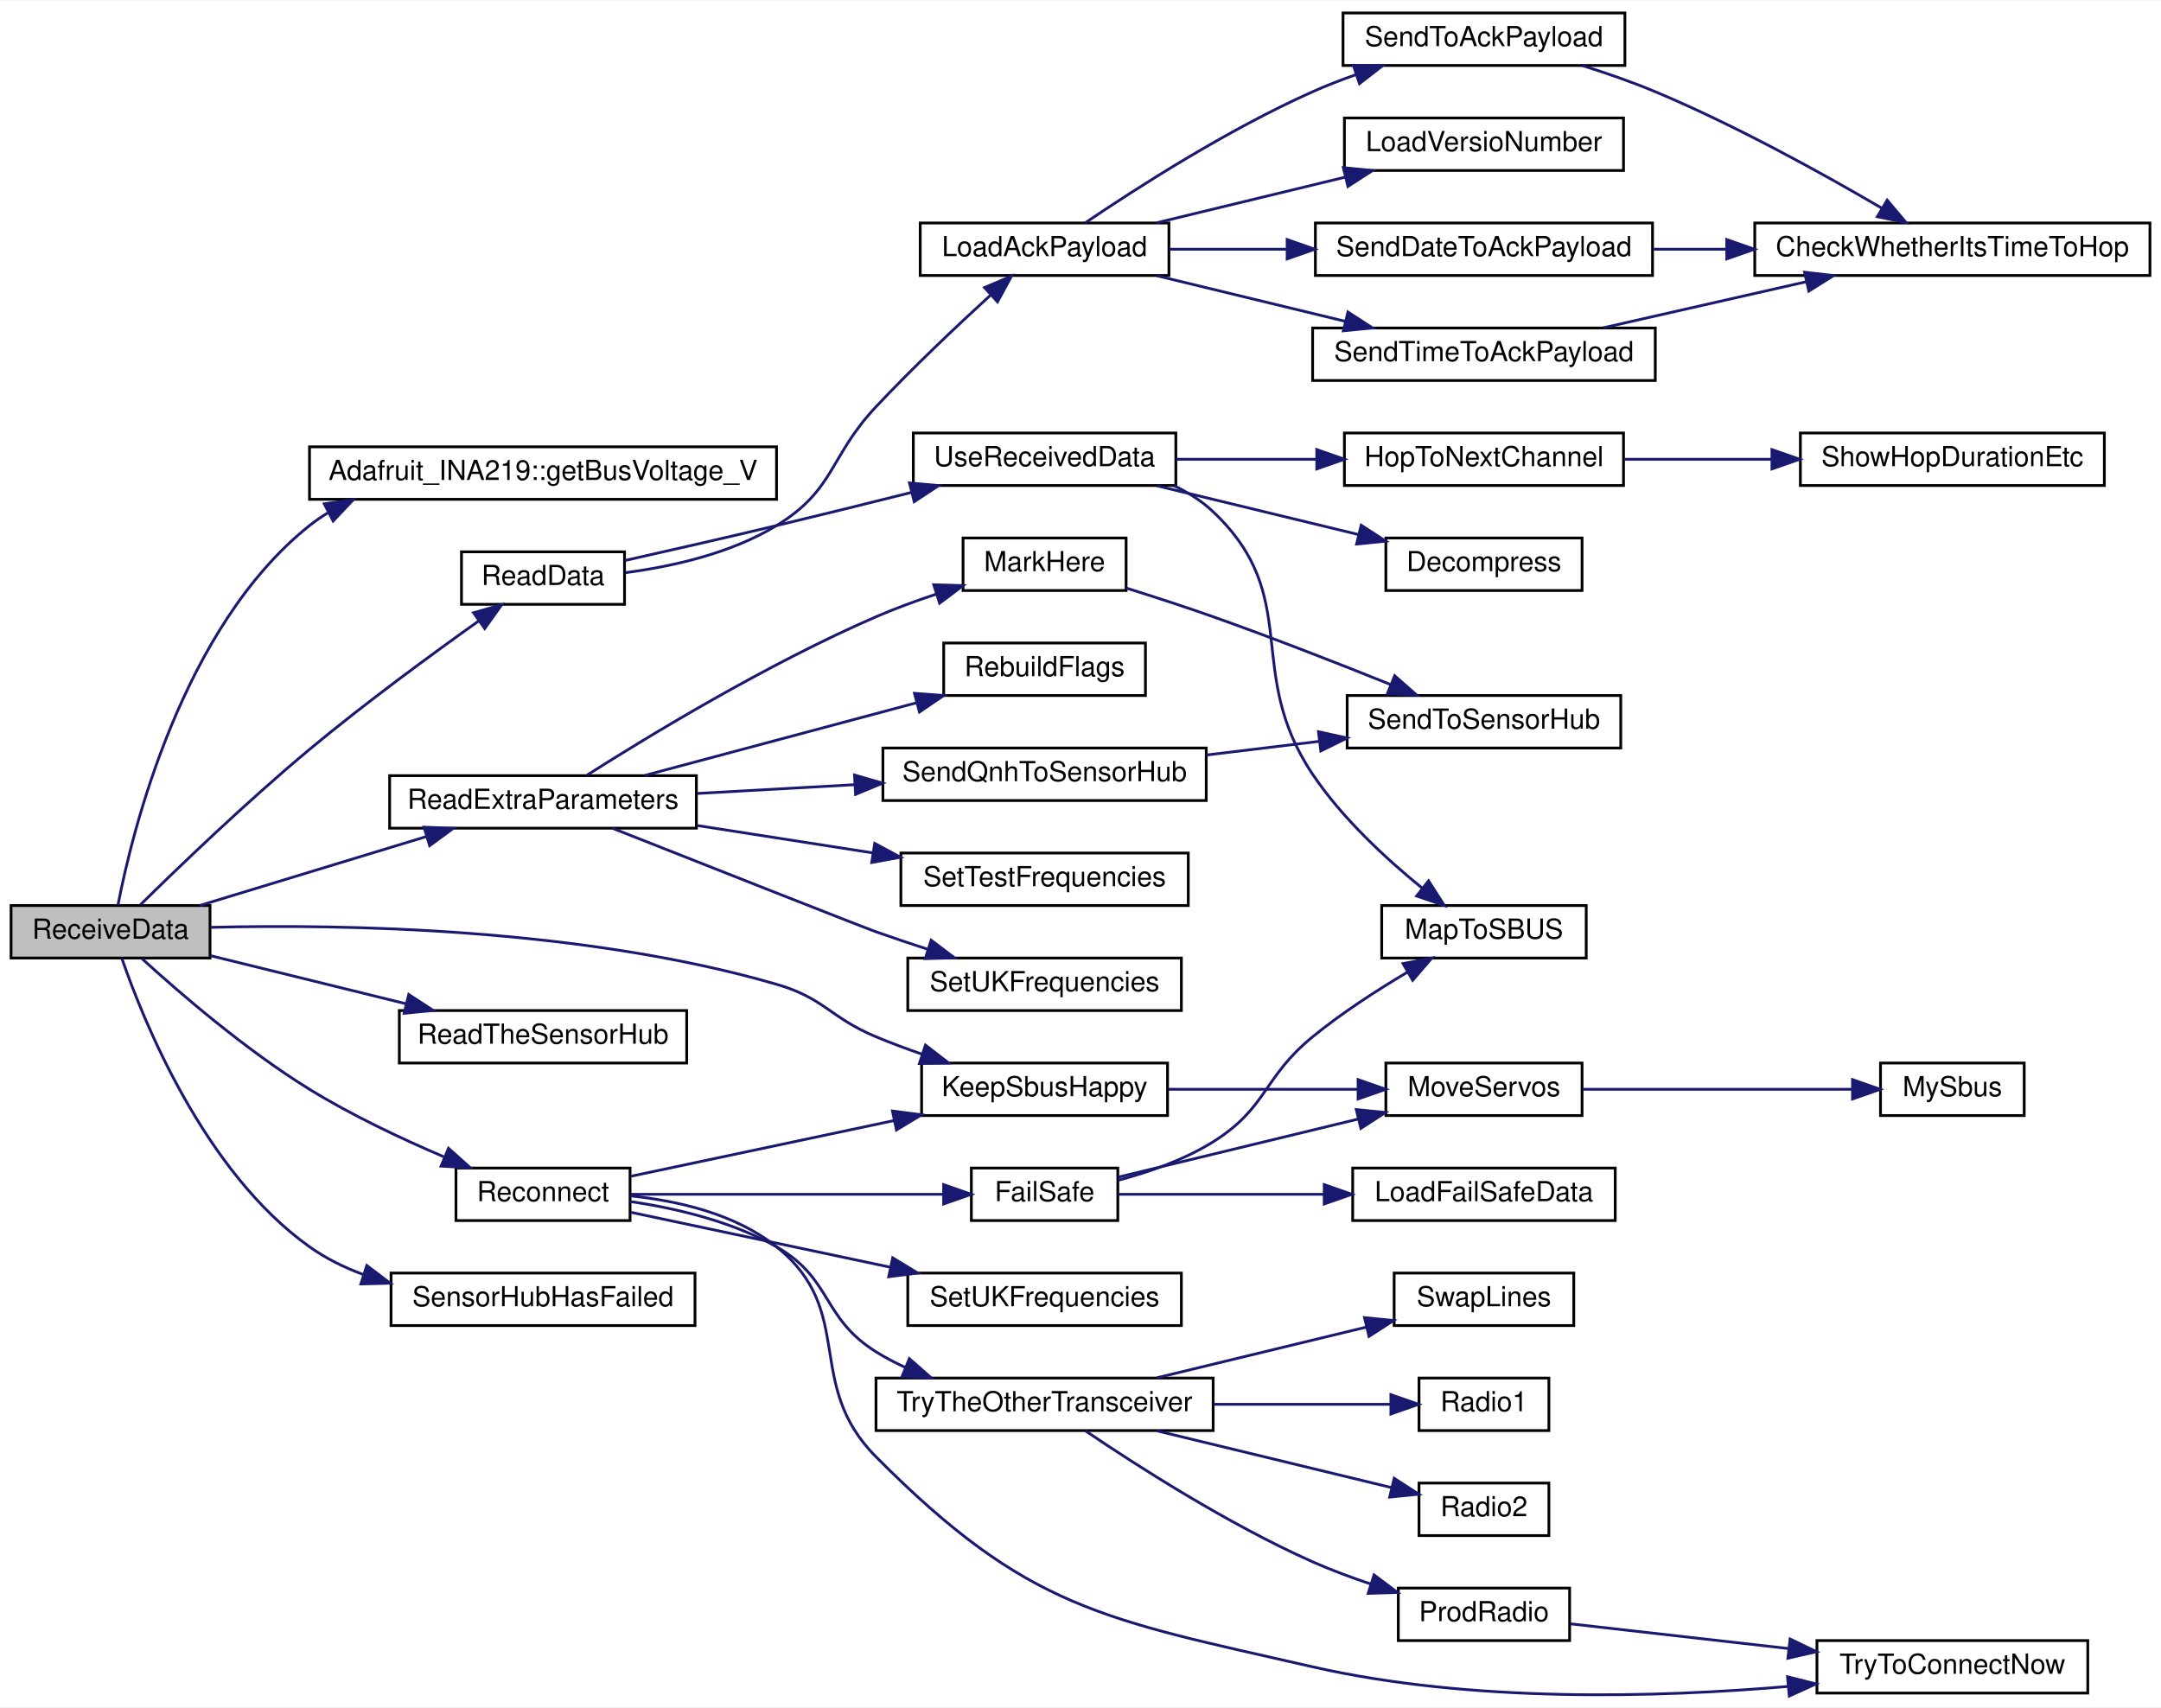
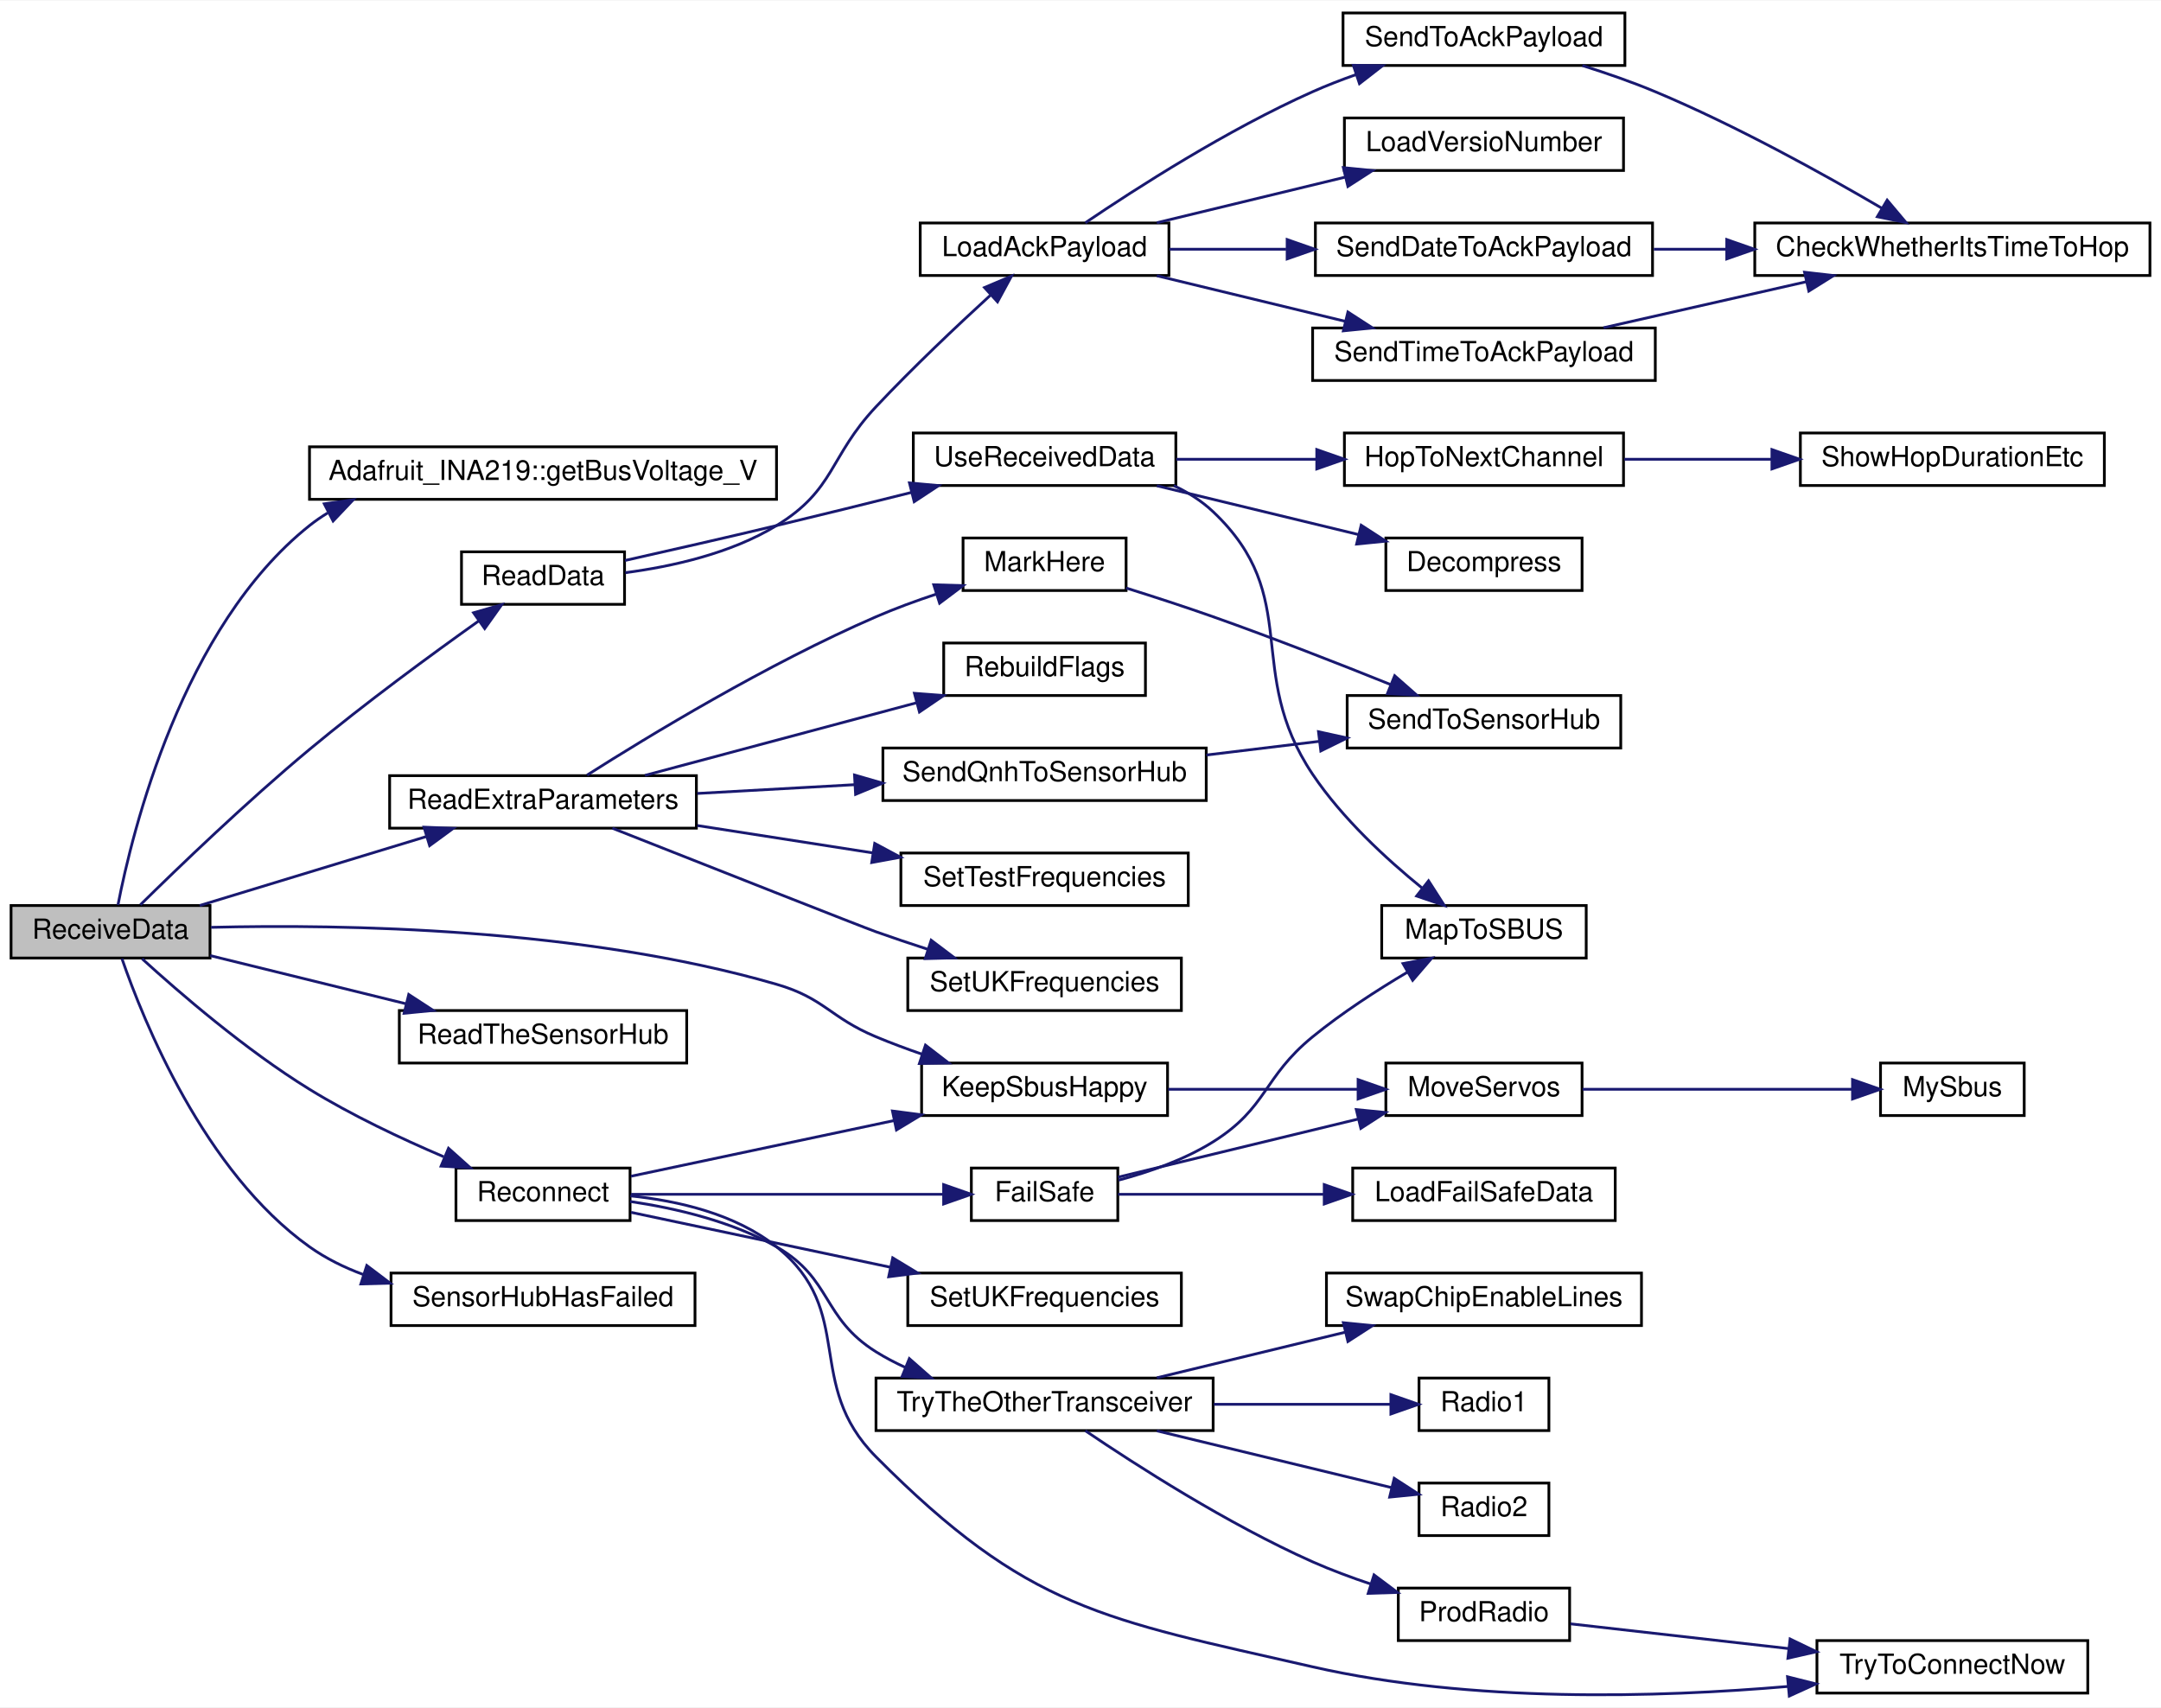
<svg xmlns="http://www.w3.org/2000/svg" xmlns:xlink="http://www.w3.org/1999/xlink" width="782pt" height="618pt" viewBox="0.00 0.00 782.00 617.61">
  <g id="graph0" class="graph" transform="scale(1 1) rotate(0) translate(4 613.61)">
    <polygon fill="white" stroke="transparent" points="-4,4 -4,-613.61 778,-613.61 778,4 -4,4" />
    <g id="node1" class="node">
      <g id="a_node1">
        <a xlink:title=" ">
          <polygon fill="#bfbfbf" stroke="black" points="0,-267.11 0,-286.11 72,-286.11 72,-267.11 0,-267.11" />
          <text text-anchor="middle" x="36" y="-274.11" font-family="Helvetica,sans-Serif" font-size="10.00">ReceiveData</text>
        </a>
      </g>
    </g>
    <g id="node2" class="node">
      <g id="a_node2">
        <a xlink:href="class_adafruit___i_n_a219.html#ab27c5ff8681cbe04c80bc3efc840dca4" target="_top" xlink:title="Gets the shunt voltage in volts.">
          <polygon fill="white" stroke="black" points="108,-433.11 108,-452.11 277,-452.11 277,-433.11 108,-433.11" />
          <text text-anchor="middle" x="192.5" y="-440.11" font-family="Helvetica,sans-Serif" font-size="10.00">Adafruit_INA219::getBusVoltage_V</text>
        </a>
      </g>
    </g>
    <g id="edge1" class="edge">
      <path fill="none" stroke="midnightblue" d="M38.69,-286.31C43.83,-312.8 61.88,-386.9 108,-423.61 110.09,-425.27 112.29,-426.79 114.59,-428.19" />
      <polygon fill="midnightblue" stroke="midnightblue" points="113.34,-431.48 123.83,-432.95 116.54,-425.26 113.34,-431.48" />
    </g>
    <g id="node3" class="node">
      <g id="a_node3">
        <a xlink:href="radio_8h.html#a6f74cdb7b32a3aa9e9342661bd44ad1a" target="_top" xlink:title=" ">
          <polygon fill="white" stroke="black" points="329.5,-210.11 329.5,-229.11 418.5,-229.11 418.5,-210.11 329.5,-210.11" />
          <text text-anchor="middle" x="374" y="-217.11" font-family="Helvetica,sans-Serif" font-size="10.00">KeepSbusHappy</text>
        </a>
      </g>
    </g>
    <g id="edge2" class="edge">
      <path fill="none" stroke="midnightblue" d="M72.37,-278.22C119.9,-279.39 206.55,-278.05 277,-257.61 294.38,-252.57 296.31,-245.59 313,-238.61 318.36,-236.37 324.08,-234.24 329.78,-232.27" />
      <polygon fill="midnightblue" stroke="midnightblue" points="330.9,-235.59 339.29,-229.12 328.7,-228.94 330.9,-235.59" />
    </g>
    <g id="node6" class="node">
      <g id="a_node6">
        <a xlink:href="_receiver_code_2src_2main_8cpp.html#a07ca94db0e305e9c01ec51e417576308" target="_top" xlink:title=" ">
          <polygon fill="white" stroke="black" points="163,-395.11 163,-414.11 222,-414.11 222,-395.11 163,-395.11" />
          <text text-anchor="middle" x="192.5" y="-402.11" font-family="Helvetica,sans-Serif" font-size="10.00">ReadData</text>
        </a>
      </g>
    </g>
    <g id="edge5" class="edge">
      <path fill="none" stroke="midnightblue" d="M46.8,-286.37C60.21,-299.58 85.23,-323.67 108,-342.61 128.1,-359.33 152.17,-376.96 169.29,-389.14" />
      <polygon fill="midnightblue" stroke="midnightblue" points="167.36,-392.06 177.55,-394.97 171.4,-386.34 167.36,-392.06" />
    </g>
    <g id="node18" class="node">
      <g id="a_node18">
        <a xlink:href="_receiver_code_2src_2main_8cpp.html#a6c490ef42e364f8bb1430c436e86c9c0" target="_top" xlink:title=" ">
          <polygon fill="white" stroke="black" points="137,-314.11 137,-333.11 248,-333.11 248,-314.11 137,-314.11" />
          <text text-anchor="middle" x="192.5" y="-321.11" font-family="Helvetica,sans-Serif" font-size="10.00">ReadExtraParameters</text>
        </a>
      </g>
    </g>
    <g id="edge19" class="edge">
      <path fill="none" stroke="midnightblue" d="M68.27,-286.12C91.85,-293.3 124.43,-303.21 150.17,-311.04" />
      <polygon fill="midnightblue" stroke="midnightblue" points="149.43,-314.47 160.02,-314.04 151.47,-307.78 149.43,-314.47" />
    </g>
    <g id="node25" class="node">
      <g id="a_node25">
        <a xlink:href="_receiver_code_2src_2main_8cpp.html#a5d2350b2507883d3644251013370bc5b" target="_top" xlink:title=" ">
          <polygon fill="white" stroke="black" points="140.5,-229.11 140.5,-248.11 244.5,-248.11 244.5,-229.11 140.5,-229.11" />
          <text text-anchor="middle" x="192.5" y="-236.11" font-family="Helvetica,sans-Serif" font-size="10.00">ReadTheSensorHub</text>
        </a>
      </g>
    </g>
    <g id="edge27" class="edge">
      <path fill="none" stroke="midnightblue" d="M72.06,-267.99C93,-262.84 119.9,-256.22 142.88,-250.57" />
      <polygon fill="midnightblue" stroke="midnightblue" points="143.91,-253.92 152.78,-248.14 142.24,-247.12 143.91,-253.92" />
    </g>
    <g id="node26" class="node">
      <g id="a_node26">
        <a xlink:href="radio_8h.html#a692b8b0727e0db358f99c7bf4e8235c0" target="_top" xlink:title=" ">
          <polygon fill="white" stroke="black" points="161,-172.11 161,-191.11 224,-191.11 224,-172.11 161,-172.11" />
          <text text-anchor="middle" x="192.5" y="-179.11" font-family="Helvetica,sans-Serif" font-size="10.00">Reconnect</text>
        </a>
      </g>
    </g>
    <g id="edge28" class="edge">
      <path fill="none" stroke="midnightblue" d="M47.44,-266.83C60.75,-254.7 84.85,-233.86 108,-219.61 123.24,-210.23 141.19,-201.76 156.54,-195.21" />
      <polygon fill="midnightblue" stroke="midnightblue" points="158.3,-198.27 166.19,-191.2 155.61,-191.81 158.3,-198.27" />
    </g>
    <g id="node36" class="node">
      <g id="a_node36">
        <a xlink:href="_receiver_code_2src_2main_8cpp.html#ad8b70060a07f5323c3e1011dd6b1dd6f" target="_top" xlink:title=" ">
          <polygon fill="white" stroke="black" points="137.5,-134.11 137.5,-153.11 247.5,-153.11 247.5,-134.11 137.5,-134.11" />
          <text text-anchor="middle" x="192.5" y="-141.11" font-family="Helvetica,sans-Serif" font-size="10.00">SensorHubHasFailed</text>
        </a>
      </g>
    </g>
    <g id="edge42" class="edge">
      <path fill="none" stroke="midnightblue" d="M40.14,-266.85C47.83,-244.57 69.82,-189.8 108,-162.61 113.91,-158.4 120.6,-155.11 127.57,-152.53" />
      <polygon fill="midnightblue" stroke="midnightblue" points="128.73,-155.84 137.18,-149.45 126.59,-149.17 128.73,-155.84" />
    </g>
    <g id="node4" class="node">
      <g id="a_node4">
        <a xlink:href="_receiver_code_2src_2main_8cpp.html#a6f2443a0666140cf4d8b7352bb3b793c" target="_top" xlink:title=" ">
          <polygon fill="white" stroke="black" points="497.5,-210.11 497.5,-229.11 568.5,-229.11 568.5,-210.11 497.5,-210.11" />
          <text text-anchor="middle" x="533" y="-217.11" font-family="Helvetica,sans-Serif" font-size="10.00">MoveServos</text>
        </a>
      </g>
    </g>
    <g id="edge3" class="edge">
      <path fill="none" stroke="midnightblue" d="M418.73,-219.61C440.1,-219.61 465.77,-219.61 487.26,-219.61" />
      <polygon fill="midnightblue" stroke="midnightblue" points="487.45,-223.11 497.45,-219.61 487.45,-216.11 487.45,-223.11" />
    </g>
    <g id="node5" class="node">
      <g id="a_node5">
        <a xlink:href="_receiver_code_2src_2main_8cpp.html#a5424788640aaa8d535d6ea077949ef82" target="_top" xlink:title=" ">
          <polygon fill="white" stroke="black" points="676.5,-210.11 676.5,-229.11 728.5,-229.11 728.5,-210.11 676.5,-210.11" />
          <text text-anchor="middle" x="702.5" y="-217.11" font-family="Helvetica,sans-Serif" font-size="10.00">MySbus</text>
        </a>
      </g>
    </g>
    <g id="edge4" class="edge">
      <path fill="none" stroke="midnightblue" d="M568.71,-219.61C597.3,-219.61 637.66,-219.61 666.37,-219.61" />
      <polygon fill="midnightblue" stroke="midnightblue" points="666.37,-223.11 676.37,-219.61 666.37,-216.11 666.37,-223.11" />
    </g>
    <g id="node7" class="node">
      <g id="a_node7">
        <a xlink:href="radio_8h.html#a664f409561bfcf119e0379dd991217e5" target="_top" xlink:title=" ">
          <polygon fill="white" stroke="black" points="329,-514.11 329,-533.11 419,-533.11 419,-514.11 329,-514.11" />
          <text text-anchor="middle" x="374" y="-521.11" font-family="Helvetica,sans-Serif" font-size="10.00">LoadAckPayload</text>
        </a>
      </g>
    </g>
    <g id="edge6" class="edge">
      <path fill="none" stroke="midnightblue" d="M222.29,-406.56C239.24,-408.79 260.51,-413.53 277,-423.61 298.27,-436.61 295.94,-448.44 313,-466.61 326.27,-480.74 342.21,-495.8 354.32,-506.89" />
      <polygon fill="midnightblue" stroke="midnightblue" points="352.26,-509.75 362.02,-513.88 356.97,-504.57 352.26,-509.75" />
    </g>
    <g id="node13" class="node">
      <g id="a_node13">
        <a xlink:href="_receiver_code_2src_2main_8cpp.html#abb1997c589abc6432f612eaedf985e38" target="_top" xlink:title=" ">
          <polygon fill="white" stroke="black" points="326.5,-438.11 326.5,-457.11 421.5,-457.11 421.5,-438.11 326.5,-438.11" />
          <text text-anchor="middle" x="374" y="-445.11" font-family="Helvetica,sans-Serif" font-size="10.00">UseReceivedData</text>
        </a>
      </g>
    </g>
    <g id="edge14" class="edge">
      <path fill="none" stroke="midnightblue" d="M222.13,-410.97C238.27,-414.59 258.78,-419.26 277,-423.61 292.9,-427.41 310.24,-431.7 325.76,-435.59" />
      <polygon fill="midnightblue" stroke="midnightblue" points="325.11,-439.04 335.66,-438.08 326.82,-432.25 325.11,-439.04" />
    </g>
    <g id="node8" class="node">
      <g id="a_node8">
        <a xlink:href="radio_8h.html#af067d2e9e8981a59af86ec75a0db36b4" target="_top" xlink:title=" ">
          <polygon fill="white" stroke="black" points="482.5,-552.11 482.5,-571.11 583.5,-571.11 583.5,-552.11 482.5,-552.11" />
          <text text-anchor="middle" x="533" y="-559.11" font-family="Helvetica,sans-Serif" font-size="10.00">LoadVersioNumber</text>
        </a>
      </g>
    </g>
    <g id="edge7" class="edge">
      <path fill="none" stroke="midnightblue" d="M414.62,-533.2C435.34,-538.22 460.89,-544.4 482.86,-549.72" />
      <polygon fill="midnightblue" stroke="midnightblue" points="482.12,-553.14 492.67,-552.09 483.77,-546.34 482.12,-553.14" />
    </g>
    <g id="node9" class="node">
      <g id="a_node9">
        <a xlink:href="radio_8h.html#affa2dcc4341b8daecac77e6e0a354b2d" target="_top" xlink:title=" ">
          <polygon fill="white" stroke="black" points="472,-514.11 472,-533.11 594,-533.11 594,-514.11 472,-514.11" />
          <text text-anchor="middle" x="533" y="-521.11" font-family="Helvetica,sans-Serif" font-size="10.00">SendDateToAckPayload</text>
        </a>
      </g>
    </g>
    <g id="edge8" class="edge">
      <path fill="none" stroke="midnightblue" d="M419.15,-523.61C432.29,-523.61 447.02,-523.61 461.4,-523.61" />
      <polygon fill="midnightblue" stroke="midnightblue" points="461.78,-527.11 471.78,-523.61 461.78,-520.11 461.78,-527.11" />
    </g>
    <g id="node11" class="node">
      <g id="a_node11">
        <a xlink:href="radio_8h.html#a8162c1748e39496c4adf88c55d1c49b8" target="_top" xlink:title=" ">
          <polygon fill="white" stroke="black" points="471,-476.11 471,-495.11 595,-495.11 595,-476.11 471,-476.11" />
          <text text-anchor="middle" x="533" y="-483.11" font-family="Helvetica,sans-Serif" font-size="10.00">SendTimeToAckPayload</text>
        </a>
      </g>
    </g>
    <g id="edge10" class="edge">
      <path fill="none" stroke="midnightblue" d="M414.62,-514.02C435.34,-509.01 460.89,-502.82 482.86,-497.51" />
      <polygon fill="midnightblue" stroke="midnightblue" points="483.77,-500.89 492.67,-495.13 482.12,-494.08 483.77,-500.89" />
    </g>
    <g id="node12" class="node">
      <g id="a_node12">
        <a xlink:href="radio_8h.html#a632401c7e72610ff0a0678358b6877ad" target="_top" xlink:title=" ">
          <polygon fill="white" stroke="black" points="482,-590.11 482,-609.11 584,-609.11 584,-590.11 482,-590.11" />
          <text text-anchor="middle" x="533" y="-597.11" font-family="Helvetica,sans-Serif" font-size="10.00">SendToAckPayload</text>
        </a>
      </g>
    </g>
    <g id="edge12" class="edge">
      <path fill="none" stroke="midnightblue" d="M388.76,-533.19C406.91,-545.49 440.19,-566.89 471,-580.61 476,-582.84 481.35,-584.92 486.71,-586.81" />
      <polygon fill="midnightblue" stroke="midnightblue" points="485.73,-590.18 496.32,-590.04 487.95,-583.54 485.73,-590.18" />
    </g>
    <g id="node10" class="node">
      <g id="a_node10">
        <a xlink:href="radio_8h.html#ad21c5c00ff554736e4e21cee13773cd5" target="_top" xlink:title=" ">
          <polygon fill="white" stroke="black" points="631,-514.11 631,-533.11 774,-533.11 774,-514.11 631,-514.11" />
          <text text-anchor="middle" x="702.5" y="-521.11" font-family="Helvetica,sans-Serif" font-size="10.00">CheckWhetherItsTimeToHop</text>
        </a>
      </g>
    </g>
    <g id="edge9" class="edge">
      <path fill="none" stroke="midnightblue" d="M594.47,-523.61C602.96,-523.61 611.79,-523.61 620.58,-523.61" />
      <polygon fill="midnightblue" stroke="midnightblue" points="620.86,-527.11 630.86,-523.61 620.86,-520.11 620.86,-527.11" />
    </g>
    <g id="edge11" class="edge">
      <path fill="none" stroke="midnightblue" d="M576.27,-495.2C598.57,-500.26 626.12,-506.51 649.7,-511.86" />
      <polygon fill="midnightblue" stroke="midnightblue" points="649.01,-515.29 659.54,-514.09 650.56,-508.47 649.01,-515.29" />
    </g>
    <g id="edge13" class="edge">
      <path fill="none" stroke="midnightblue" d="M568.61,-590.08C577.34,-587.34 586.61,-584.13 595,-580.61 624.15,-568.4 655.89,-550.82 677.06,-538.41" />
      <polygon fill="midnightblue" stroke="midnightblue" points="678.91,-541.39 685.73,-533.28 675.34,-535.37 678.91,-541.39" />
    </g>
    <g id="node14" class="node">
      <g id="a_node14">
        <a xlink:href="radio_8h.html#a8e1f4879c351e462d6bca620ae4279e2" target="_top" xlink:title=" ">
          <polygon fill="white" stroke="black" points="497.5,-400.11 497.5,-419.11 568.5,-419.11 568.5,-400.11 497.5,-400.11" />
          <text text-anchor="middle" x="533" y="-407.11" font-family="Helvetica,sans-Serif" font-size="10.00">Decompress</text>
        </a>
      </g>
    </g>
    <g id="edge15" class="edge">
      <path fill="none" stroke="midnightblue" d="M414.62,-438.02C436.85,-432.64 464.66,-425.91 487.62,-420.35" />
      <polygon fill="midnightblue" stroke="midnightblue" points="488.57,-423.73 497.47,-417.97 486.92,-416.92 488.57,-423.73" />
    </g>
    <g id="node15" class="node">
      <g id="a_node15">
        <a xlink:href="radio_8h.html#a62ec0168b1eea5f5c14f663d9217574d" target="_top" xlink:title=" ">
          <polygon fill="white" stroke="black" points="482.5,-438.11 482.5,-457.11 583.5,-457.11 583.5,-438.11 482.5,-438.11" />
          <text text-anchor="middle" x="533" y="-445.11" font-family="Helvetica,sans-Serif" font-size="10.00">HopToNextChannel</text>
        </a>
      </g>
    </g>
    <g id="edge16" class="edge">
      <path fill="none" stroke="midnightblue" d="M421.68,-447.61C437.55,-447.61 455.51,-447.61 472.25,-447.61" />
      <polygon fill="midnightblue" stroke="midnightblue" points="472.5,-451.11 482.5,-447.61 472.5,-444.11 472.5,-451.11" />
    </g>
    <g id="node17" class="node">
      <g id="a_node17">
        <a xlink:href="_receiver_code_2src_2main_8cpp.html#a6a495c5560f12cc3fd3df9454927d681" target="_top" xlink:title=" ">
          <polygon fill="white" stroke="black" points="496,-267.11 496,-286.11 570,-286.11 570,-267.11 496,-267.11" />
          <text text-anchor="middle" x="533" y="-274.11" font-family="Helvetica,sans-Serif" font-size="10.00">MapToSBUS</text>
        </a>
      </g>
    </g>
    <g id="edge18" class="edge">
      <path fill="none" stroke="midnightblue" d="M420.72,-438.08C425.95,-435.62 430.87,-432.52 435,-428.61 467.8,-397.58 445.85,-371.11 471,-333.61 481.73,-317.62 497.76,-302.87 510.69,-292.38" />
      <polygon fill="midnightblue" stroke="midnightblue" points="512.95,-295.06 518.66,-286.14 508.63,-289.55 512.95,-295.06" />
    </g>
    <g id="node16" class="node">
      <g id="a_node16">
        <a xlink:href="radio_8h.html#a2863e7455e30e6fddc0fcf56f62d6564" target="_top" xlink:title=" ">
          <polygon fill="white" stroke="black" points="647.5,-438.11 647.5,-457.11 757.5,-457.11 757.5,-438.11 647.5,-438.11" />
          <text text-anchor="middle" x="702.5" y="-445.11" font-family="Helvetica,sans-Serif" font-size="10.00">ShowHopDurationEtc</text>
        </a>
      </g>
    </g>
    <g id="edge17" class="edge">
      <path fill="none" stroke="midnightblue" d="M583.8,-447.61C600.49,-447.61 619.34,-447.61 636.99,-447.61" />
      <polygon fill="midnightblue" stroke="midnightblue" points="637.21,-451.11 647.21,-447.61 637.21,-444.11 637.21,-451.11" />
    </g>
    <g id="node19" class="node">
      <g id="a_node19">
        <a xlink:href="_receiver_code_2src_2main_8cpp.html#a5ae8a2aa29e834880ccf370c7547961b" target="_top" xlink:title=" ">
          <polygon fill="white" stroke="black" points="344.5,-400.11 344.5,-419.11 403.5,-419.11 403.5,-400.11 344.5,-400.11" />
          <text text-anchor="middle" x="374" y="-407.11" font-family="Helvetica,sans-Serif" font-size="10.00">MarkHere</text>
        </a>
      </g>
    </g>
    <g id="edge20" class="edge">
      <path fill="none" stroke="midnightblue" d="M208.46,-333.32C230.6,-347.38 273.72,-373.59 313,-390.61 319.89,-393.6 327.41,-396.35 334.72,-398.78" />
      <polygon fill="midnightblue" stroke="midnightblue" points="333.89,-402.19 344.48,-401.88 336.01,-395.52 333.89,-402.19" />
    </g>
    <g id="node21" class="node">
      <g id="a_node21">
        <a xlink:href="_receiver_code_2src_2main_8cpp.html#ad86a39e4cba19592c760833870f6f69c" target="_top" xlink:title=" ">
          <polygon fill="white" stroke="black" points="337.5,-362.11 337.5,-381.11 410.5,-381.11 410.5,-362.11 337.5,-362.11" />
          <text text-anchor="middle" x="374" y="-369.11" font-family="Helvetica,sans-Serif" font-size="10.00">RebuildFlags</text>
        </a>
      </g>
    </g>
    <g id="edge22" class="edge">
      <path fill="none" stroke="midnightblue" d="M229.39,-333.21C257.61,-340.76 297.1,-351.32 327.53,-359.45" />
      <polygon fill="midnightblue" stroke="midnightblue" points="326.91,-362.91 337.48,-362.11 328.72,-356.15 326.91,-362.91" />
    </g>
    <g id="node22" class="node">
      <g id="a_node22">
        <a xlink:href="_receiver_code_2src_2main_8cpp.html#af2b1ba43295661243b7bb78004d470d8" target="_top" xlink:title=" ">
          <polygon fill="white" stroke="black" points="315.5,-324.11 315.5,-343.11 432.5,-343.11 432.5,-324.11 315.5,-324.11" />
          <text text-anchor="middle" x="374" y="-331.11" font-family="Helvetica,sans-Serif" font-size="10.00">SendQnhToSensorHub</text>
        </a>
      </g>
    </g>
    <g id="edge23" class="edge">
      <path fill="none" stroke="midnightblue" d="M248.33,-326.67C266.33,-327.67 286.56,-328.8 305.39,-329.85" />
      <polygon fill="midnightblue" stroke="midnightblue" points="305.22,-333.34 315.39,-330.4 305.61,-326.35 305.22,-333.34" />
    </g>
    <g id="node23" class="node">
      <g id="a_node23">
        <a xlink:href="_receiver_code_2src_2main_8cpp.html#a31a35307bbac88ceda244272f25d399a" target="_top" xlink:title=" ">
          <polygon fill="white" stroke="black" points="322,-286.11 322,-305.11 426,-305.11 426,-286.11 322,-286.11" />
          <text text-anchor="middle" x="374" y="-293.11" font-family="Helvetica,sans-Serif" font-size="10.00">SetTestFrequencies</text>
        </a>
      </g>
    </g>
    <g id="edge25" class="edge">
      <path fill="none" stroke="midnightblue" d="M248.33,-315.06C268.44,-311.92 291.33,-308.35 311.95,-305.14" />
      <polygon fill="midnightblue" stroke="midnightblue" points="312.53,-308.59 321.87,-303.59 311.45,-301.67 312.53,-308.59" />
    </g>
    <g id="node24" class="node">
      <g id="a_node24">
        <a xlink:href="_receiver_code_2src_2main_8cpp.html#a2eabdb233653fa02f0b899e26b5e8ce7" target="_top" xlink:title=" ">
          <polygon fill="white" stroke="black" points="324.5,-248.11 324.5,-267.11 423.5,-267.11 423.5,-248.11 324.5,-248.11" />
          <text text-anchor="middle" x="374" y="-255.11" font-family="Helvetica,sans-Serif" font-size="10.00">SetUKFrequencies</text>
        </a>
      </g>
    </g>
    <g id="edge26" class="edge">
      <path fill="none" stroke="midnightblue" d="M217.59,-314.09C251.11,-300.84 308.27,-278.29 313,-276.61 319.01,-274.48 325.41,-272.33 331.69,-270.29" />
      <polygon fill="midnightblue" stroke="midnightblue" points="332.96,-273.56 341.41,-267.17 330.82,-266.89 332.96,-273.56" />
    </g>
    <g id="node20" class="node">
      <g id="a_node20">
        <a xlink:href="_receiver_code_2src_2main_8cpp.html#a3f80da71956ba53fcff126bfe2296e65" target="_top" xlink:title=" ">
          <polygon fill="white" stroke="black" points="483.5,-343.11 483.5,-362.11 582.5,-362.11 582.5,-343.11 483.5,-343.11" />
          <text text-anchor="middle" x="533" y="-350.11" font-family="Helvetica,sans-Serif" font-size="10.00">SendToSensorHub</text>
        </a>
      </g>
    </g>
    <g id="edge21" class="edge">
      <path fill="none" stroke="midnightblue" d="M403.51,-401.01C413.52,-397.88 424.8,-394.22 435,-390.61 456.54,-382.99 480.43,-373.64 499.12,-366.12" />
      <polygon fill="midnightblue" stroke="midnightblue" points="500.69,-369.27 508.64,-362.27 498.06,-362.78 500.69,-369.27" />
    </g>
    <g id="edge24" class="edge">
      <path fill="none" stroke="midnightblue" d="M432.57,-340.58C445.89,-342.19 460.08,-343.91 473.44,-345.53" />
      <polygon fill="midnightblue" stroke="midnightblue" points="473.12,-349.01 483.47,-346.74 473.96,-342.06 473.12,-349.01" />
    </g>
    <g id="edge33" class="edge">
      <path fill="none" stroke="midnightblue" d="M224.36,-188.15C250.5,-193.68 288.57,-201.74 319.64,-208.32" />
      <polygon fill="midnightblue" stroke="midnightblue" points="318.95,-211.75 329.46,-210.39 320.4,-204.9 318.95,-211.75" />
    </g>
    <g id="node27" class="node">
      <g id="a_node27">
        <a xlink:href="_receiver_code_2src_2main_8cpp.html#a42318598726782ebb2e1857f167c8cda" target="_top" xlink:title=" ">
          <polygon fill="white" stroke="black" points="347.5,-172.11 347.5,-191.11 400.5,-191.11 400.5,-172.11 347.5,-172.11" />
          <text text-anchor="middle" x="374" y="-179.11" font-family="Helvetica,sans-Serif" font-size="10.00">FailSafe</text>
        </a>
      </g>
    </g>
    <g id="edge29" class="edge">
      <path fill="none" stroke="midnightblue" d="M224.36,-181.61C255.74,-181.61 304.33,-181.61 337.35,-181.61" />
      <polygon fill="midnightblue" stroke="midnightblue" points="337.47,-185.11 347.47,-181.61 337.47,-178.11 337.47,-185.11" />
    </g>
    <g id="node29" class="node">
      <g id="a_node29">
        <a xlink:href="_transmitter_code_2src_2main_8cpp.html#a2eabdb233653fa02f0b899e26b5e8ce7" target="_top" xlink:title=" ">
          <polygon fill="white" stroke="black" points="324.5,-134.11 324.5,-153.11 423.5,-153.11 423.5,-134.11 324.5,-134.11" />
          <text text-anchor="middle" x="374" y="-141.11" font-family="Helvetica,sans-Serif" font-size="10.00">SetUKFrequencies</text>
        </a>
      </g>
    </g>
    <g id="edge34" class="edge">
      <path fill="none" stroke="midnightblue" d="M224.36,-175.08C250.02,-169.65 287.19,-161.78 317.94,-155.27" />
      <polygon fill="midnightblue" stroke="midnightblue" points="319.04,-158.61 328.1,-153.12 317.59,-151.77 319.04,-158.61" />
    </g>
    <g id="node30" class="node">
      <g id="a_node30">
        <a xlink:href="radio_8h.html#adfacfc7d075937cec51b7bcd08d323ca" target="_top" xlink:title=" ">
          <polygon fill="white" stroke="black" points="313,-96.11 313,-115.11 435,-115.11 435,-96.11 313,-96.11" />
          <text text-anchor="middle" x="374" y="-103.11" font-family="Helvetica,sans-Serif" font-size="10.00">TryTheOtherTransceiver</text>
        </a>
      </g>
    </g>
    <g id="edge35" class="edge">
      <path fill="none" stroke="midnightblue" d="M224.03,-179.01C240.57,-176.56 260.85,-171.82 277,-162.61 297.21,-151.09 293.28,-136.96 313,-124.61 316.34,-122.52 319.93,-120.64 323.64,-118.95" />
      <polygon fill="midnightblue" stroke="midnightblue" points="325.06,-122.15 333.01,-115.15 322.43,-115.67 325.06,-122.15" />
    </g>
    <g id="node32" class="node">
      <g id="a_node32">
        <a xlink:href="radio_8h.html#a1208ef26dd460e6f5f56582f4fbfcf94" target="_top" xlink:title=" ">
          <polygon fill="white" stroke="black" points="653.5,-1.11 653.5,-20.11 751.5,-20.11 751.5,-1.11 653.5,-1.11" />
          <text text-anchor="middle" x="702.5" y="-8.11" font-family="Helvetica,sans-Serif" font-size="10.00">TryToConnectNow</text>
        </a>
      </g>
    </g>
    <g id="edge41" class="edge">
      <path fill="none" stroke="midnightblue" d="M224.12,-181.04C241.28,-179.27 262.16,-174.52 277,-162.61 306.15,-139.23 286.65,-113.12 313,-86.61 367.94,-31.35 395.03,-27.94 471,-10.61 528.43,2.48 596.03,0.52 643.11,-3.52" />
      <polygon fill="midnightblue" stroke="midnightblue" points="642.85,-7.01 653.13,-4.43 643.49,-0.04 642.85,-7.01" />
    </g>
    <g id="edge32" class="edge">
      <path fill="none" stroke="midnightblue" d="M400.57,-187.8C424.02,-193.48 459.26,-202.01 487.35,-208.81" />
      <polygon fill="midnightblue" stroke="midnightblue" points="486.8,-212.27 497.34,-211.22 488.45,-205.47 486.8,-212.27" />
    </g>
    <g id="edge31" class="edge">
      <path fill="none" stroke="midnightblue" d="M400.75,-186.72C411.85,-189.67 424.63,-194.12 435,-200.61 454.72,-212.96 452.98,-223.9 471,-238.61 481.57,-247.24 494.24,-255.44 505.29,-261.99" />
      <polygon fill="midnightblue" stroke="midnightblue" points="503.7,-265.11 514.11,-267.08 507.2,-259.05 503.7,-265.11" />
    </g>
    <g id="node28" class="node">
      <g id="a_node28">
        <a xlink:href="_receiver_code_2src_2main_8cpp.html#a7b232e8049c83655363495df07fc96d9" target="_top" xlink:title=" ">
          <polygon fill="white" stroke="black" points="485.5,-172.11 485.5,-191.11 580.5,-191.11 580.5,-172.11 485.5,-172.11" />
          <text text-anchor="middle" x="533" y="-179.11" font-family="Helvetica,sans-Serif" font-size="10.00">LoadFailSafeData</text>
        </a>
      </g>
    </g>
    <g id="edge30" class="edge">
      <path fill="none" stroke="midnightblue" d="M400.57,-181.61C420.66,-181.61 449.4,-181.61 474.88,-181.61" />
      <polygon fill="midnightblue" stroke="midnightblue" points="475.2,-185.11 485.2,-181.61 475.2,-178.11 475.2,-185.11" />
    </g>
    <g id="node31" class="node">
      <g id="a_node31">
        <a xlink:href="radio_8h.html#a62f1498f67d7e438905ae486bc27044f" target="_top" xlink:title=" ">
          <polygon fill="white" stroke="black" points="502,-20.11 502,-39.11 564,-39.11 564,-20.11 502,-20.11" />
          <text text-anchor="middle" x="533" y="-27.11" font-family="Helvetica,sans-Serif" font-size="10.00">ProdRadio</text>
        </a>
      </g>
    </g>
    <g id="edge36" class="edge">
      <path fill="none" stroke="midnightblue" d="M388.76,-96.04C406.91,-83.73 440.19,-62.33 471,-48.61 477.69,-45.64 484.98,-42.93 492.12,-40.55" />
      <polygon fill="midnightblue" stroke="midnightblue" points="493.22,-43.88 501.7,-37.53 491.11,-37.2 493.22,-43.88" />
    </g>
    <g id="node33" class="node">
      <g id="a_node33">
        <a xlink:href="radio_8h.html#a6e2d4126d864c50e7c23c988c2bfdd1a" target="_top" xlink:title=" ">
          <polygon fill="white" stroke="black" points="509.5,-96.11 509.5,-115.11 556.5,-115.11 556.5,-96.11 509.5,-96.11" />
          <text text-anchor="middle" x="533" y="-103.11" font-family="Helvetica,sans-Serif" font-size="10.00">Radio1</text>
        </a>
      </g>
    </g>
    <g id="edge38" class="edge">
      <path fill="none" stroke="midnightblue" d="M435.25,-105.61C456.94,-105.61 480.59,-105.61 499.08,-105.61" />
      <polygon fill="midnightblue" stroke="midnightblue" points="499.32,-109.11 509.32,-105.61 499.32,-102.11 499.32,-109.11" />
    </g>
    <g id="node34" class="node">
      <g id="a_node34">
        <a xlink:href="radio_8h.html#a8b76f3c338025926421c7b308405bbfd" target="_top" xlink:title=" ">
          <polygon fill="white" stroke="black" points="509.5,-58.11 509.5,-77.11 556.5,-77.11 556.5,-58.11 509.5,-58.11" />
          <text text-anchor="middle" x="533" y="-65.11" font-family="Helvetica,sans-Serif" font-size="10.00">Radio2</text>
        </a>
      </g>
    </g>
    <g id="edge39" class="edge">
      <path fill="none" stroke="midnightblue" d="M414.62,-96.02C440.85,-89.68 474.83,-81.45 499.47,-75.49" />
      <polygon fill="midnightblue" stroke="midnightblue" points="500.52,-78.83 509.41,-73.08 498.87,-72.03 500.52,-78.83" />
    </g>
    <g id="node35" class="node">
      <g id="a_node35">
-         <a xlink:href="radio_8h.html#a0edac10c5a779a3827f949d8ed9adfe9" target="_top" xlink:title=" ">
-           <polygon fill="white" stroke="black" points="500.5,-134.11 500.5,-153.11 565.5,-153.11 565.5,-134.11 500.5,-134.11" />
-           <text text-anchor="middle" x="533" y="-141.11" font-family="Helvetica,sans-Serif" font-size="10.00">SwapLines</text>
+         <a xlink:href="radio_8h.html#ac980be068a45a1406b0e244304741ac6" target="_top" xlink:title=" ">
+           <polygon fill="white" stroke="black" points="476,-134.11 476,-153.11 590,-153.11 590,-134.11 476,-134.11" />
+           <text text-anchor="middle" x="533" y="-141.11" font-family="Helvetica,sans-Serif" font-size="10.00">SwapChipEnableLines</text>
        </a>
      </g>
    </g>
    <g id="edge40" class="edge">
-       <path fill="none" stroke="midnightblue" d="M414.62,-115.2C437.72,-120.79 466.84,-127.84 490.3,-133.52" />
-       <polygon fill="midnightblue" stroke="midnightblue" points="489.76,-136.99 500.3,-135.94 491.4,-130.19 489.76,-136.99" />
+       <path fill="none" stroke="midnightblue" d="M414.62,-115.2C435.34,-120.22 460.89,-126.4 482.86,-131.72" />
+       <polygon fill="midnightblue" stroke="midnightblue" points="482.12,-135.14 492.67,-134.09 483.77,-128.34 482.12,-135.14" />
    </g>
    <g id="edge37" class="edge">
      <path fill="none" stroke="midnightblue" d="M564.33,-26.17C586.32,-23.68 616.73,-20.23 643.34,-17.21" />
      <polygon fill="midnightblue" stroke="midnightblue" points="643.78,-20.68 653.32,-16.08 642.99,-13.73 643.78,-20.68" />
    </g>
  </g>
</svg>
